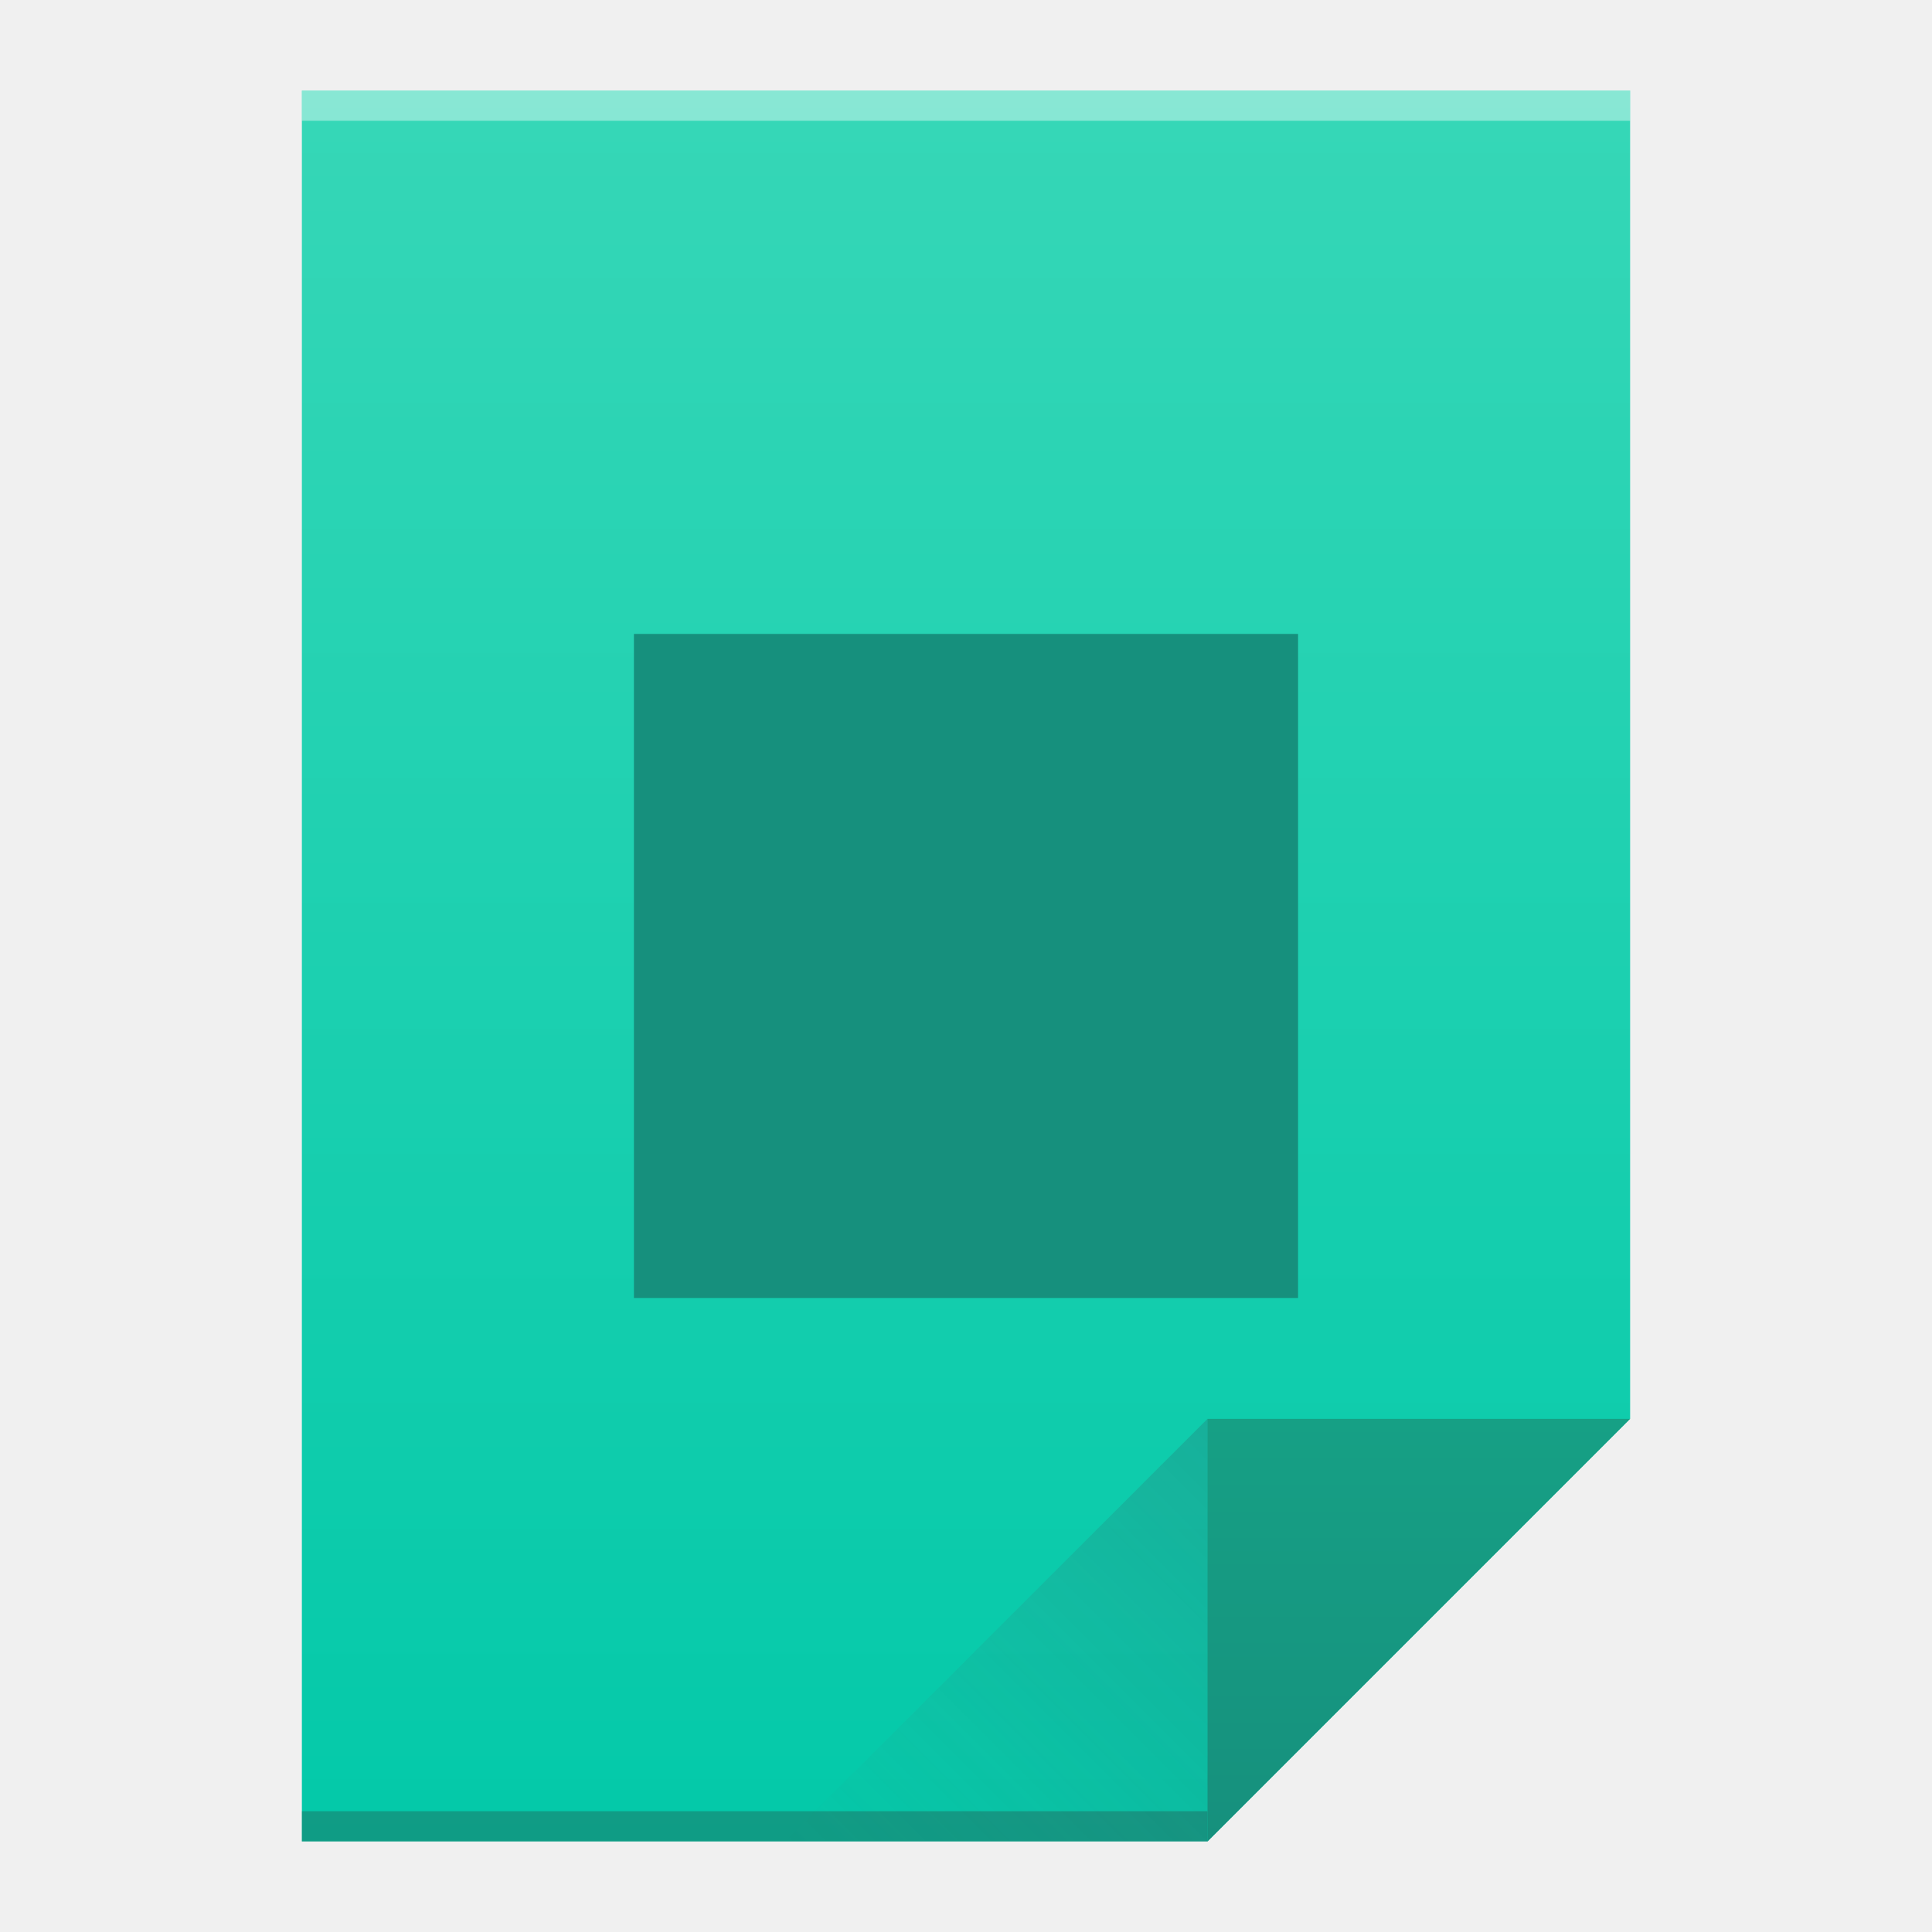
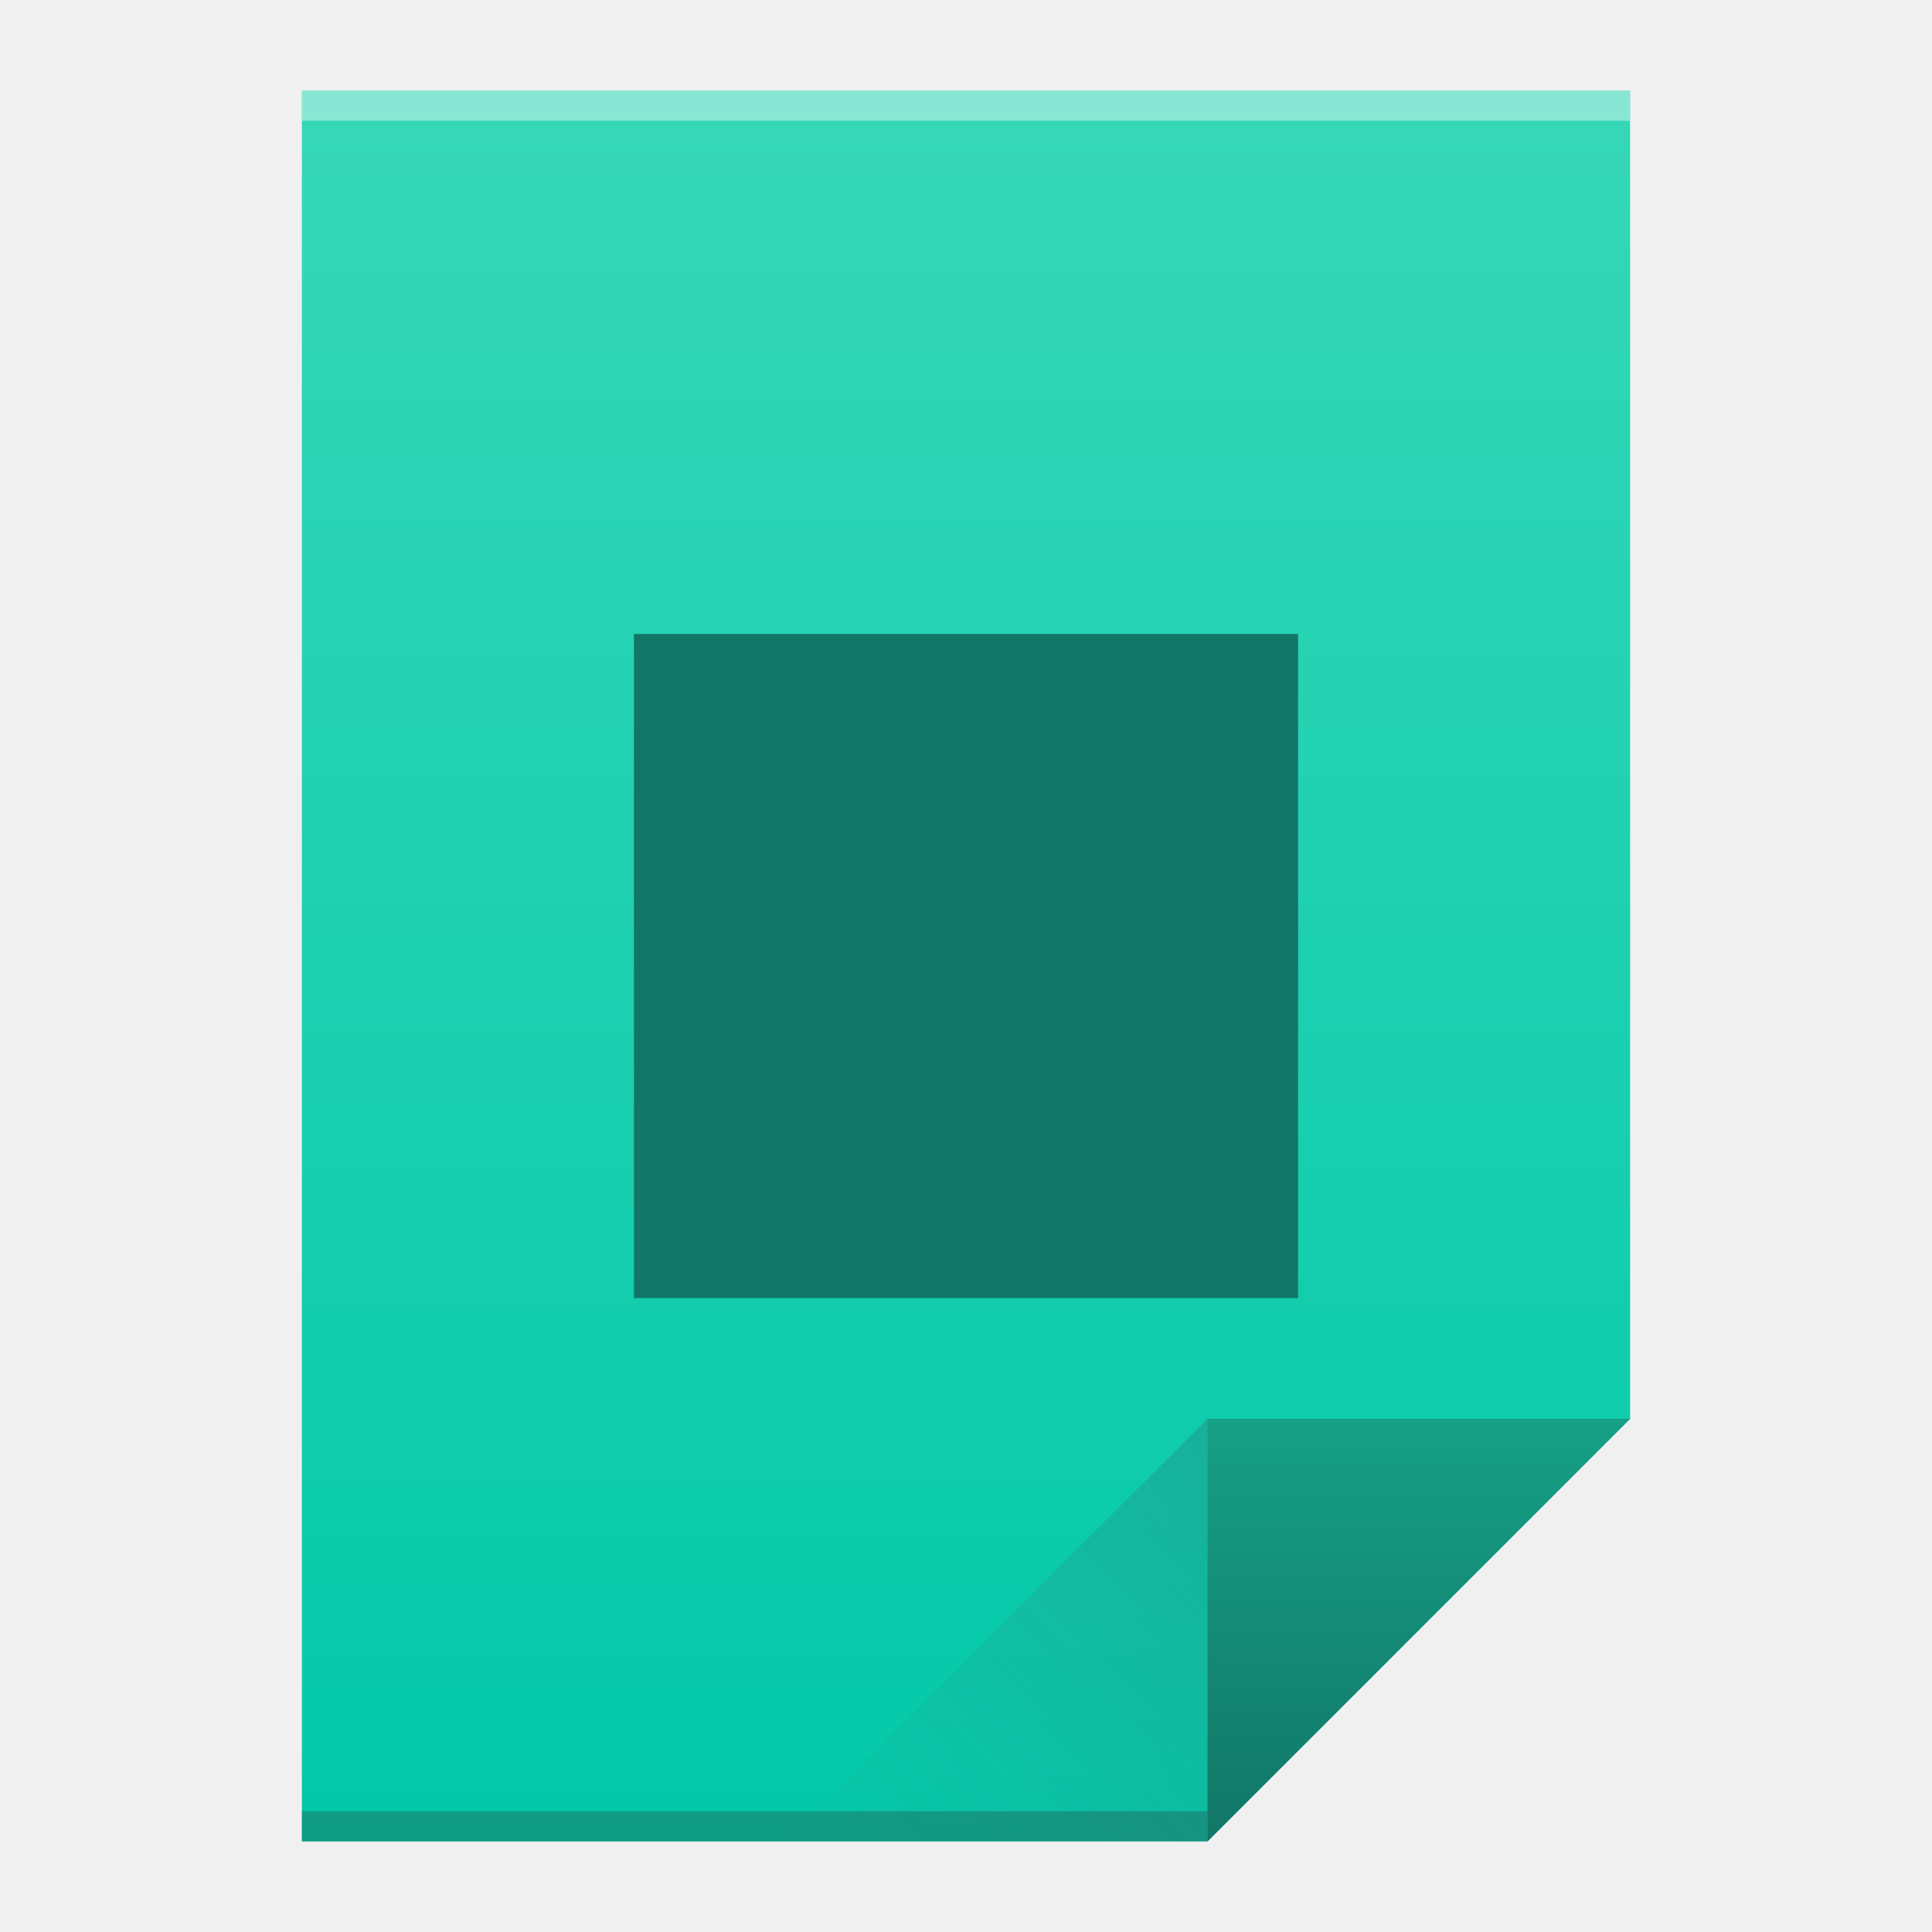
<svg xmlns="http://www.w3.org/2000/svg" xmlns:xlink="http://www.w3.org/1999/xlink" viewBox="0 0 64 64" id="svg2" version="1.1" width="64" height="64">
  <defs id="defs4">
    <linearGradient xlink:href="#linearGradient4300" id="linearGradient4306" x1="32" y1="61" x2="32" y2="3" gradientUnits="userSpaceOnUse" />
    <linearGradient gradientTransform="matrix(1,0,0,-1,-14,78)" xlink:href="#linearGradient4410" id="linearGradient4427" x1="54" y1="31" x2="40" y2="17" gradientUnits="userSpaceOnUse" />
    <linearGradient id="linearGradient4410">
      <stop style="stop-color:#383e51;stop-opacity:1" offset="0" id="stop4412" />
      <stop style="stop-color:#655c6f;stop-opacity:0" offset="1" id="stop4414" />
    </linearGradient>
    <linearGradient xlink:href="#linearGradient4351-9" id="linearGradient4357" x1="47" y1="61" x2="47" y2="47" gradientUnits="userSpaceOnUse" />
    <linearGradient id="linearGradient4351-9">
-       <stop id="stop4353-4" offset="0" style="stop-color:#16907d;stop-opacity:1" />
+       <stop id="stop4353-4" offset="0" style="stop-color:#127666;stop-opacity:1" />
      <stop id="stop4355-2" offset="1" style="stop-color:#16a085;stop-opacity:1" />
    </linearGradient>
    <linearGradient id="linearGradient4300">
      <stop id="stop4302" offset="0" style="stop-color:#03c9a9;stop-opacity:1" />
      <stop id="stop4304" offset="1" style="stop-color:#36d7b7;stop-opacity:1" />
    </linearGradient>
  </defs>
  <path style="fill:url(#linearGradient4306);fill-opacity:1.0;stroke:none" d="M 10 3 L 10 61 L 40 61 L 54 47 L 54 17 L 54 3 L 40 3 L 10 3 z " id="rect3500" />
  <rect style="opacity:1;fill:#2e3132;fill-opacity:0.294;stroke:none" id="rect4169" width="30" height="1" x="10" y="60" />
  <rect style="opacity:1;fill:#ffffff;fill-opacity:0.41;stroke:none" id="rect4236" width="44" height="1" x="10" y="3" />
  <path style="fill:url(#linearGradient4357);fill-opacity:1.0;fill-rule:evenodd;stroke:none;stroke-width:1px;stroke-linecap:butt;stroke-linejoin:miter;stroke-opacity:1" d="M 54,47 40,61 40,47 Z" id="path4314" />
  <path id="path4320" d="M 26,61 40,47 40,61 Z" style="opacity:0.2;fill:url(#linearGradient4427);fill-opacity:1;fill-rule:evenodd;stroke:none;stroke-width:1px;stroke-linecap:butt;stroke-linejoin:miter;stroke-opacity:1" />
-   <rect style="opacity:1;fill:#16907d;fill-opacity:1;stroke:none;stroke-opacity:1" id="rect4165" width="22" height="22" x="21" y="21" />
-   <rect y="21" x="64" height="22" width="22" id="rect4166" style="opacity:1;fill:#16907d;fill-opacity:1;stroke:none;stroke-opacity:1" />
+   <rect style="opacity:1;fill:#127666;fill-opacity:1;stroke:none;stroke-opacity:1" id="rect4165" width="22" height="22" x="21" y="21" />
+   <rect y="21" x="64" height="22" width="22" id="rect4166" style="opacity:1;fill:#127666;fill-opacity:1;stroke:none;stroke-opacity:1" />
</svg>
